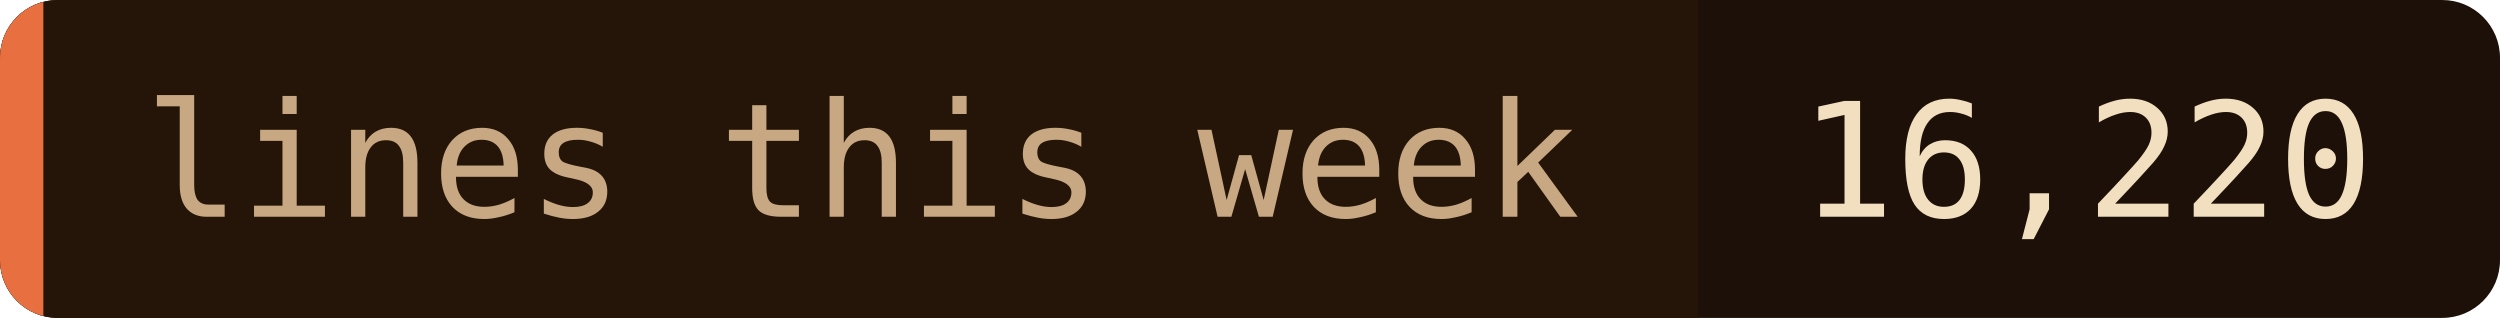
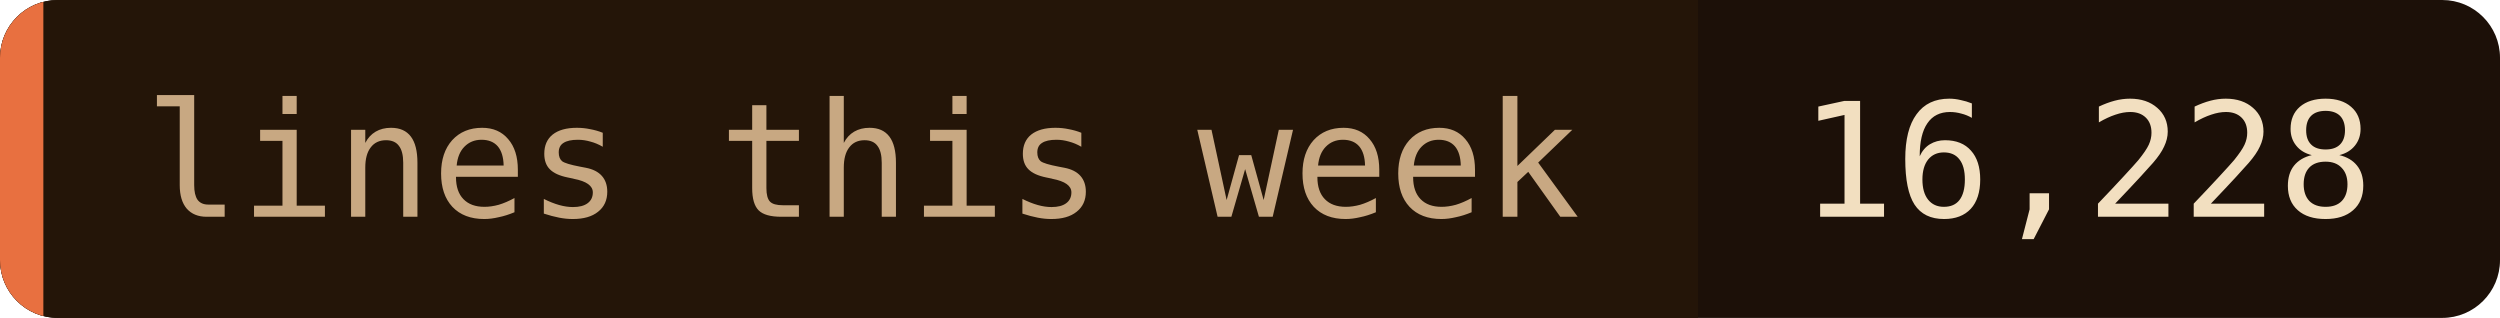
- <svg xmlns="http://www.w3.org/2000/svg" width="173" height="22" role="img" aria-label="lines this week: 16,220">
+ <svg xmlns="http://www.w3.org/2000/svg" width="173" height="22" role="img" aria-label="lines this week: 16,228">
  <clipPath id="c">
    <rect width="173" height="22" rx="4" />
  </clipPath>
  <g clip-path="url(#c)">
    <rect width="173" height="22" fill="#1c1008" />
    <rect width="117.5" height="22" fill="#241508" />
    <rect width="3" height="22" fill="#e87040" />
  </g>
  <g font-family="'JetBrains Mono', 'Fira Code', ui-monospace, SFMono-Regular, Menlo, monospace" font-size="11">
    <text x="10" y="15" fill="#c8a882">lines this week</text>
-     <text x="124.5" y="15" fill="#f2dfc0">16,220</text>
+     <text x="124.5" y="15" fill="#f2dfc0">16,228</text>
  </g>
</svg>
